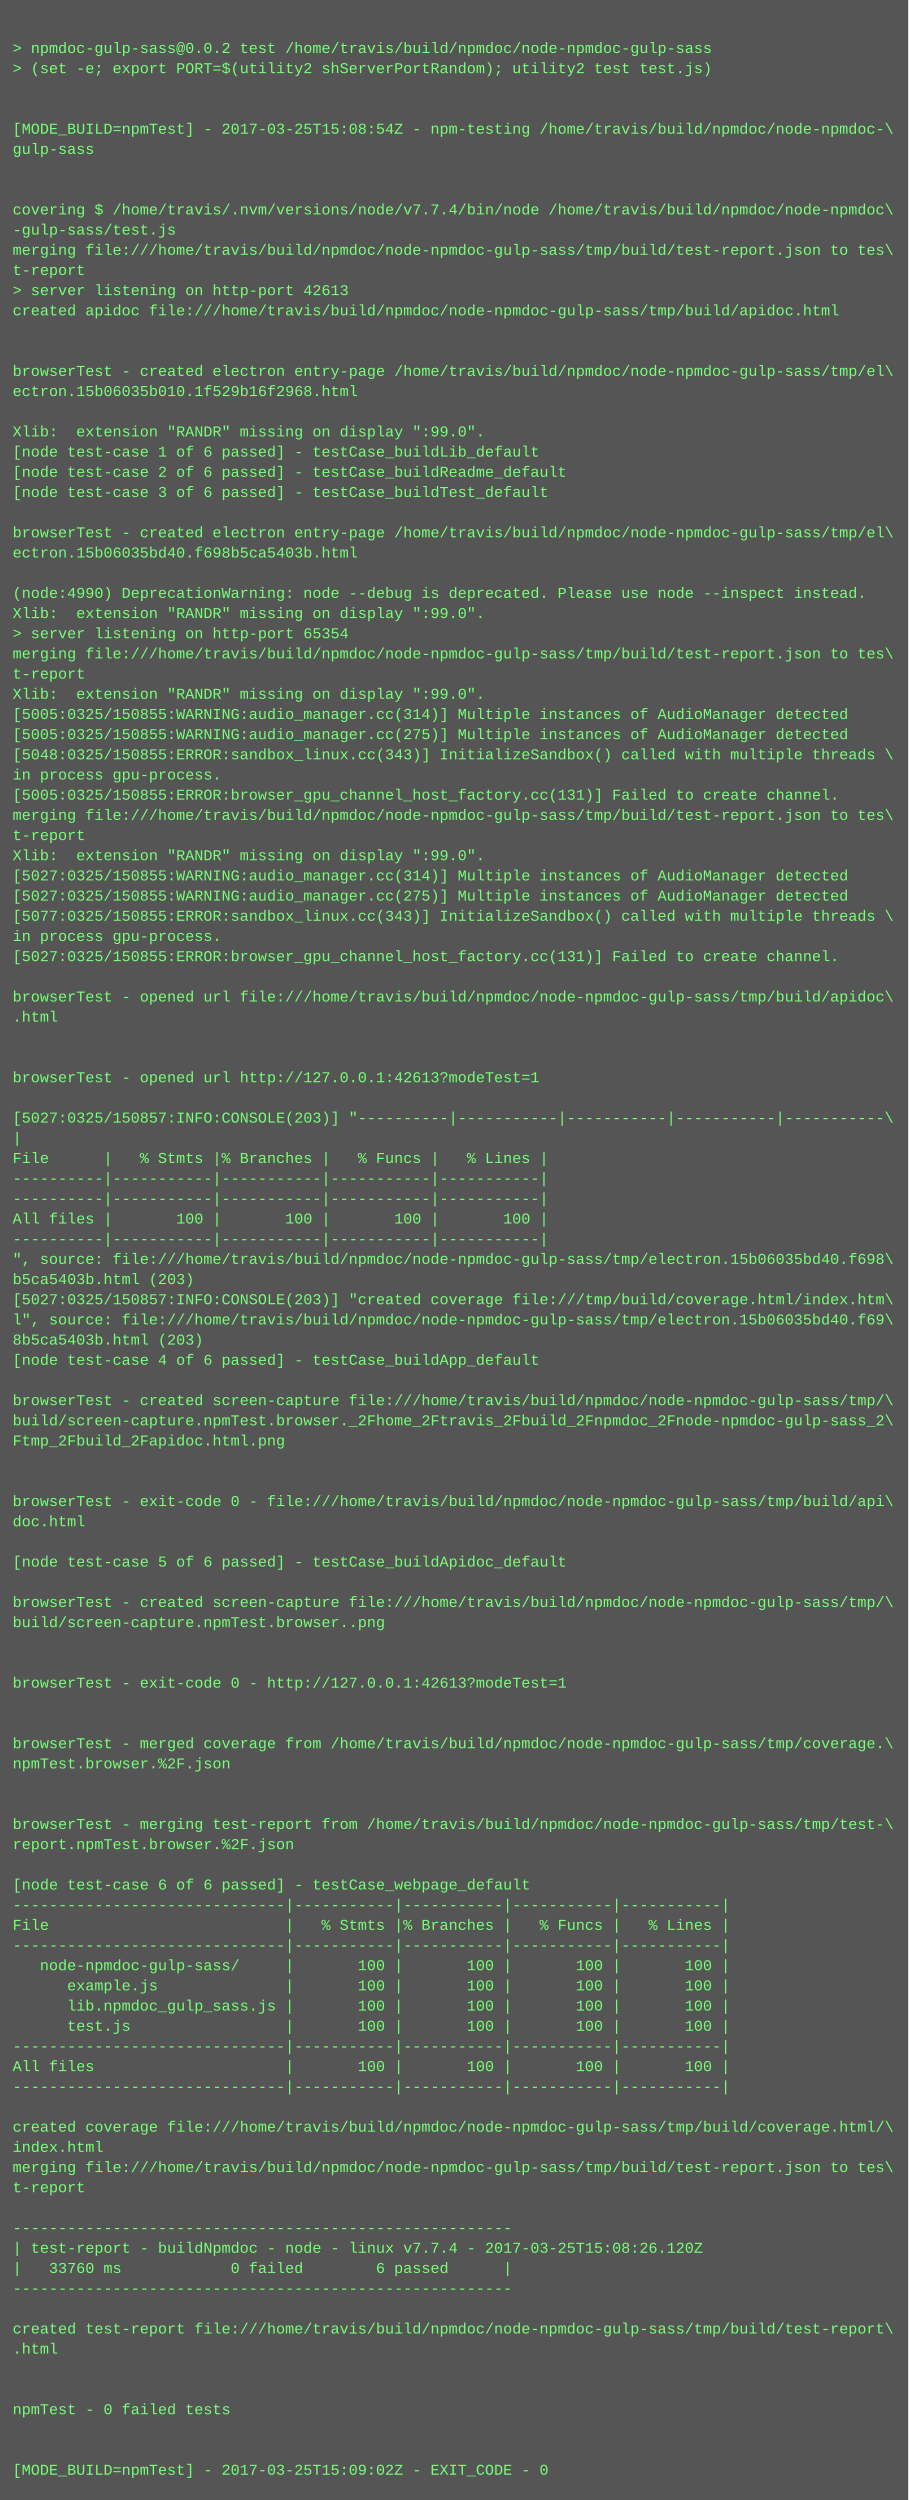
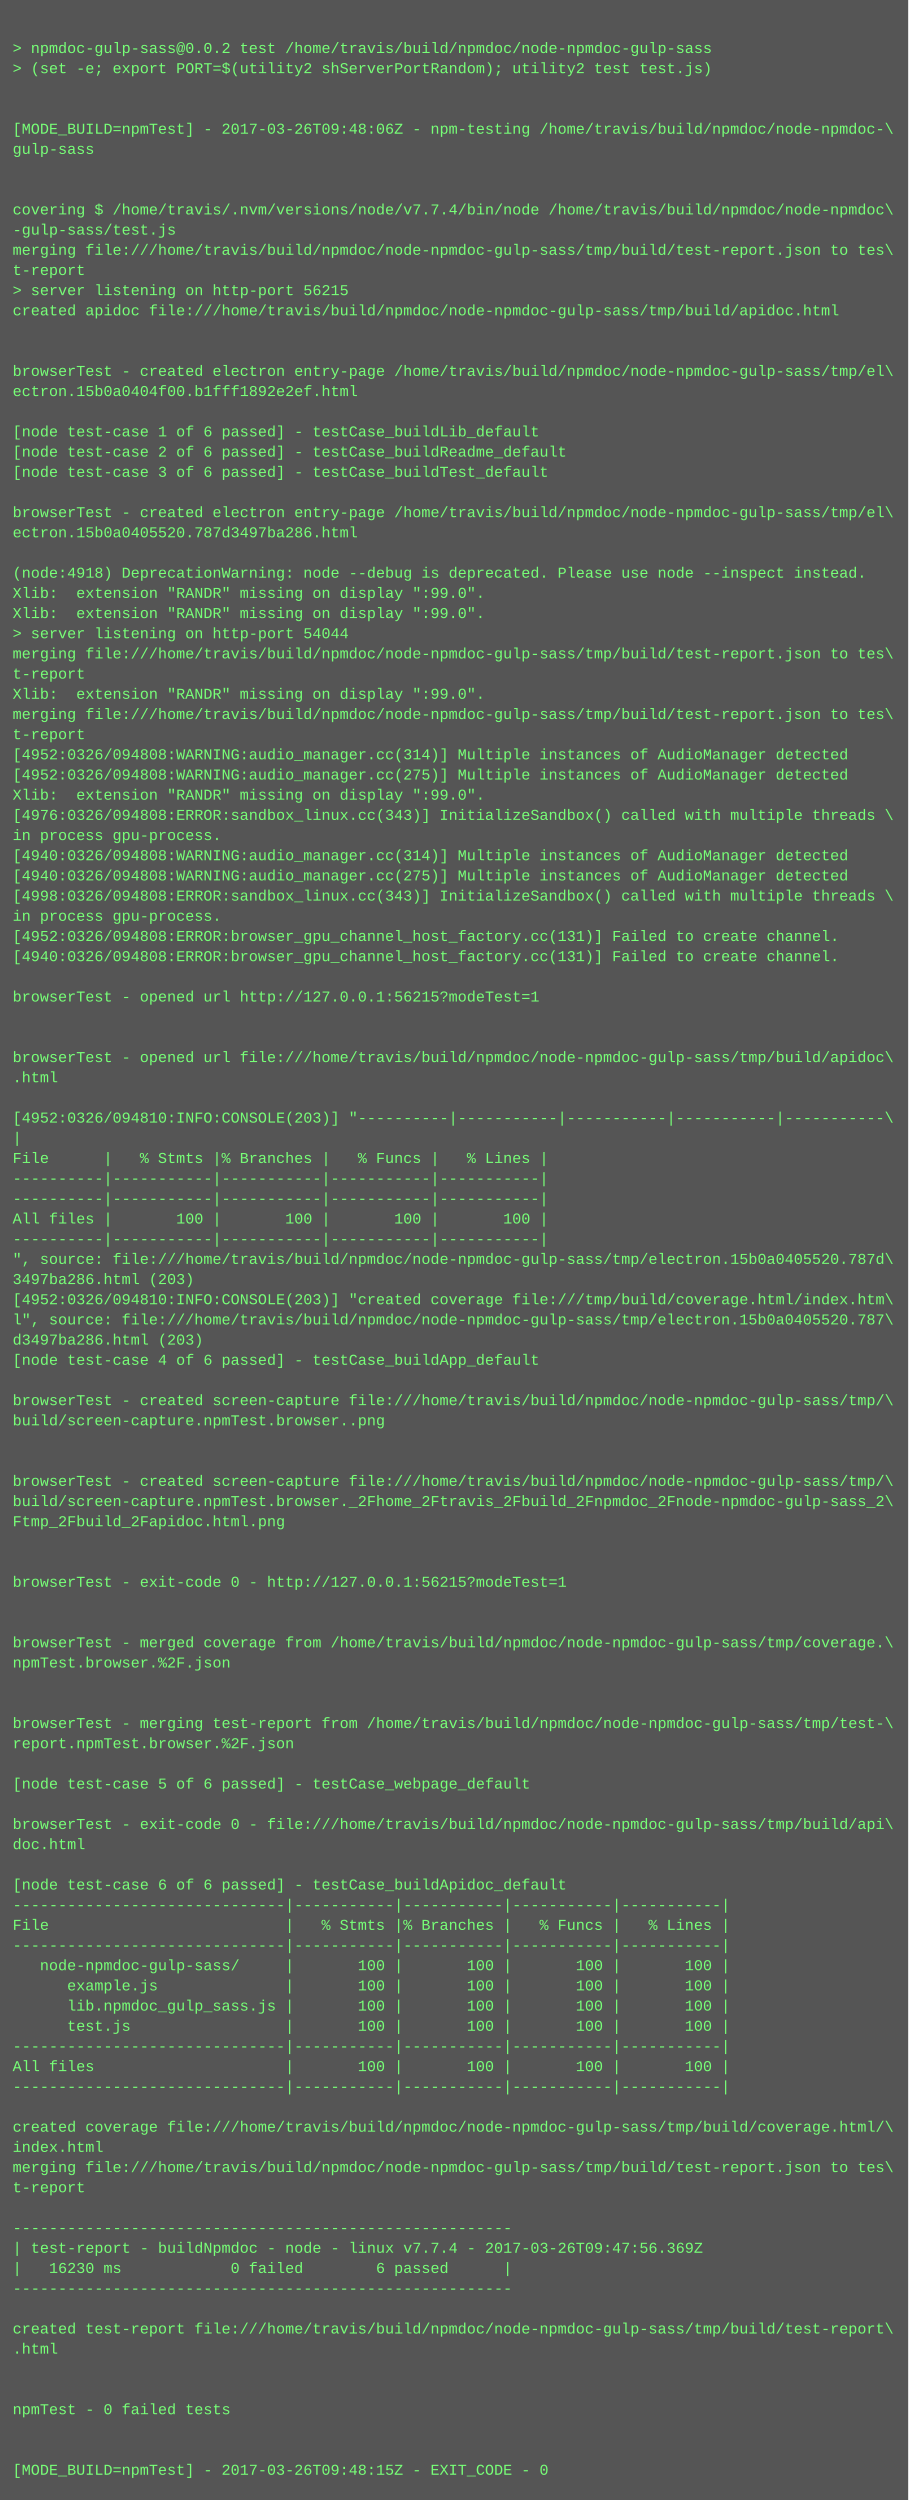
<svg xmlns="http://www.w3.org/2000/svg" height="1982" width="720">
  <rect height="1982" fill="#555" width="720" />
  <text fill="#7f7" font-family="Courier New" font-size="12" xml:space="preserve">
    <tspan x="10" y="26" />
    <tspan x="10" y="42">&gt; npmdoc-gulp-sass@0.0.2 test /home/travis/build/npmdoc/node-npmdoc-gulp-sass</tspan>
    <tspan x="10" y="58">&gt; (set -e; export PORT=$(utility2 shServerPortRandom); utility2 test test.js)</tspan>
    <tspan x="10" y="74" />
    <tspan x="10" y="90" />
-     <tspan x="10" y="106">[MODE_BUILD=npmTest] - 2017-03-25T15:08:54Z - npm-testing /home/travis/build/npmdoc/node-npmdoc-\</tspan>
+     <tspan x="10" y="106">[MODE_BUILD=npmTest] - 2017-03-26T09:48:06Z - npm-testing /home/travis/build/npmdoc/node-npmdoc-\</tspan>
    <tspan x="10" y="122">gulp-sass</tspan>
    <tspan x="10" y="138" />
    <tspan x="10" y="154" />
    <tspan x="10" y="170">covering $ /home/travis/.nvm/versions/node/v7.7.4/bin/node /home/travis/build/npmdoc/node-npmdoc\</tspan>
    <tspan x="10" y="186">-gulp-sass/test.js</tspan>
    <tspan x="10" y="202">merging file:///home/travis/build/npmdoc/node-npmdoc-gulp-sass/tmp/build/test-report.json to tes\</tspan>
    <tspan x="10" y="218">t-report</tspan>
-     <tspan x="10" y="234">&gt; server listening on http-port 42613</tspan>
+     <tspan x="10" y="234">&gt; server listening on http-port 56215</tspan>
    <tspan x="10" y="250">created apidoc file:///home/travis/build/npmdoc/node-npmdoc-gulp-sass/tmp/build/apidoc.html</tspan>
    <tspan x="10" y="266" />
    <tspan x="10" y="282" />
    <tspan x="10" y="298">browserTest - created electron entry-page /home/travis/build/npmdoc/node-npmdoc-gulp-sass/tmp/el\</tspan>
-     <tspan x="10" y="314">ectron.15b06035b010.1f529b16f2968.html</tspan>
+     <tspan x="10" y="314">ectron.15b0a0404f00.b1fff1892e2ef.html</tspan>
    <tspan x="10" y="330" />
-     <tspan x="10" y="346">Xlib:  extension "RANDR" missing on display ":99.0".</tspan>
-     <tspan x="10" y="362">[node test-case 1 of 6 passed] - testCase_buildLib_default</tspan>
-     <tspan x="10" y="378">[node test-case 2 of 6 passed] - testCase_buildReadme_default</tspan>
-     <tspan x="10" y="394">[node test-case 3 of 6 passed] - testCase_buildTest_default</tspan>
-     <tspan x="10" y="410" />
-     <tspan x="10" y="426">browserTest - created electron entry-page /home/travis/build/npmdoc/node-npmdoc-gulp-sass/tmp/el\</tspan>
-     <tspan x="10" y="442">ectron.15b06035bd40.f698b5ca5403b.html</tspan>
-     <tspan x="10" y="458" />
-     <tspan x="10" y="474">(node:4990) DeprecationWarning: node --debug is deprecated. Please use node --inspect instead.</tspan>
+     <tspan x="10" y="346">[node test-case 1 of 6 passed] - testCase_buildLib_default</tspan>
+     <tspan x="10" y="362">[node test-case 2 of 6 passed] - testCase_buildReadme_default</tspan>
+     <tspan x="10" y="378">[node test-case 3 of 6 passed] - testCase_buildTest_default</tspan>
+     <tspan x="10" y="394" />
+     <tspan x="10" y="410">browserTest - created electron entry-page /home/travis/build/npmdoc/node-npmdoc-gulp-sass/tmp/el\</tspan>
+     <tspan x="10" y="426">ectron.15b0a0405520.787d3497ba286.html</tspan>
+     <tspan x="10" y="442" />
+     <tspan x="10" y="458">(node:4918) DeprecationWarning: node --debug is deprecated. Please use node --inspect instead.</tspan>
+     <tspan x="10" y="474">Xlib:  extension "RANDR" missing on display ":99.0".</tspan>
    <tspan x="10" y="490">Xlib:  extension "RANDR" missing on display ":99.0".</tspan>
-     <tspan x="10" y="506">&gt; server listening on http-port 65354</tspan>
+     <tspan x="10" y="506">&gt; server listening on http-port 54044</tspan>
    <tspan x="10" y="522">merging file:///home/travis/build/npmdoc/node-npmdoc-gulp-sass/tmp/build/test-report.json to tes\</tspan>
    <tspan x="10" y="538">t-report</tspan>
    <tspan x="10" y="554">Xlib:  extension "RANDR" missing on display ":99.0".</tspan>
-     <tspan x="10" y="570">[5005:0325/150855:WARNING:audio_manager.cc(314)] Multiple instances of AudioManager detected</tspan>
-     <tspan x="10" y="586">[5005:0325/150855:WARNING:audio_manager.cc(275)] Multiple instances of AudioManager detected</tspan>
-     <tspan x="10" y="602">[5048:0325/150855:ERROR:sandbox_linux.cc(343)] InitializeSandbox() called with multiple threads \</tspan>
-     <tspan x="10" y="618">in process gpu-process. </tspan>
-     <tspan x="10" y="634">[5005:0325/150855:ERROR:browser_gpu_channel_host_factory.cc(131)] Failed to create channel.</tspan>
-     <tspan x="10" y="650">merging file:///home/travis/build/npmdoc/node-npmdoc-gulp-sass/tmp/build/test-report.json to tes\</tspan>
-     <tspan x="10" y="666">t-report</tspan>
-     <tspan x="10" y="682">Xlib:  extension "RANDR" missing on display ":99.0".</tspan>
-     <tspan x="10" y="698">[5027:0325/150855:WARNING:audio_manager.cc(314)] Multiple instances of AudioManager detected</tspan>
-     <tspan x="10" y="714">[5027:0325/150855:WARNING:audio_manager.cc(275)] Multiple instances of AudioManager detected</tspan>
-     <tspan x="10" y="730">[5077:0325/150855:ERROR:sandbox_linux.cc(343)] InitializeSandbox() called with multiple threads \</tspan>
-     <tspan x="10" y="746">in process gpu-process. </tspan>
-     <tspan x="10" y="762">[5027:0325/150855:ERROR:browser_gpu_channel_host_factory.cc(131)] Failed to create channel.</tspan>
+     <tspan x="10" y="570">merging file:///home/travis/build/npmdoc/node-npmdoc-gulp-sass/tmp/build/test-report.json to tes\</tspan>
+     <tspan x="10" y="586">t-report</tspan>
+     <tspan x="10" y="602">[4952:0326/094808:WARNING:audio_manager.cc(314)] Multiple instances of AudioManager detected</tspan>
+     <tspan x="10" y="618">[4952:0326/094808:WARNING:audio_manager.cc(275)] Multiple instances of AudioManager detected</tspan>
+     <tspan x="10" y="634">Xlib:  extension "RANDR" missing on display ":99.0".</tspan>
+     <tspan x="10" y="650">[4976:0326/094808:ERROR:sandbox_linux.cc(343)] InitializeSandbox() called with multiple threads \</tspan>
+     <tspan x="10" y="666">in process gpu-process. </tspan>
+     <tspan x="10" y="682">[4940:0326/094808:WARNING:audio_manager.cc(314)] Multiple instances of AudioManager detected</tspan>
+     <tspan x="10" y="698">[4940:0326/094808:WARNING:audio_manager.cc(275)] Multiple instances of AudioManager detected</tspan>
+     <tspan x="10" y="714">[4998:0326/094808:ERROR:sandbox_linux.cc(343)] InitializeSandbox() called with multiple threads \</tspan>
+     <tspan x="10" y="730">in process gpu-process. </tspan>
+     <tspan x="10" y="746">[4952:0326/094808:ERROR:browser_gpu_channel_host_factory.cc(131)] Failed to create channel.</tspan>
+     <tspan x="10" y="762">[4940:0326/094808:ERROR:browser_gpu_channel_host_factory.cc(131)] Failed to create channel.</tspan>
    <tspan x="10" y="778" />
-     <tspan x="10" y="794">browserTest - opened url file:///home/travis/build/npmdoc/node-npmdoc-gulp-sass/tmp/build/apidoc\</tspan>
-     <tspan x="10" y="810">.html</tspan>
+     <tspan x="10" y="794">browserTest - opened url http://127.0.0.1:56215?modeTest=1</tspan>
+     <tspan x="10" y="810" />
    <tspan x="10" y="826" />
-     <tspan x="10" y="842" />
-     <tspan x="10" y="858">browserTest - opened url http://127.0.0.1:42613?modeTest=1</tspan>
+     <tspan x="10" y="842">browserTest - opened url file:///home/travis/build/npmdoc/node-npmdoc-gulp-sass/tmp/build/apidoc\</tspan>
+     <tspan x="10" y="858">.html</tspan>
    <tspan x="10" y="874" />
-     <tspan x="10" y="890">[5027:0325/150857:INFO:CONSOLE(203)] "----------|-----------|-----------|-----------|-----------\</tspan>
+     <tspan x="10" y="890">[4952:0326/094810:INFO:CONSOLE(203)] "----------|-----------|-----------|-----------|-----------\</tspan>
    <tspan x="10" y="906">|</tspan>
    <tspan x="10" y="922">File      |   % Stmts |% Branches |   % Funcs |   % Lines |</tspan>
    <tspan x="10" y="938">----------|-----------|-----------|-----------|-----------|</tspan>
    <tspan x="10" y="954">----------|-----------|-----------|-----------|-----------|</tspan>
    <tspan x="10" y="970">All files |       100 |       100 |       100 |       100 |</tspan>
    <tspan x="10" y="986">----------|-----------|-----------|-----------|-----------|</tspan>
-     <tspan x="10" y="1002">", source: file:///home/travis/build/npmdoc/node-npmdoc-gulp-sass/tmp/electron.15b06035bd40.f698\</tspan>
-     <tspan x="10" y="1018">b5ca5403b.html (203)</tspan>
-     <tspan x="10" y="1034">[5027:0325/150857:INFO:CONSOLE(203)] "created coverage file:///tmp/build/coverage.html/index.htm\</tspan>
-     <tspan x="10" y="1050">l", source: file:///home/travis/build/npmdoc/node-npmdoc-gulp-sass/tmp/electron.15b06035bd40.f69\</tspan>
-     <tspan x="10" y="1066">8b5ca5403b.html (203)</tspan>
+     <tspan x="10" y="1002">", source: file:///home/travis/build/npmdoc/node-npmdoc-gulp-sass/tmp/electron.15b0a0405520.787d\</tspan>
+     <tspan x="10" y="1018">3497ba286.html (203)</tspan>
+     <tspan x="10" y="1034">[4952:0326/094810:INFO:CONSOLE(203)] "created coverage file:///tmp/build/coverage.html/index.htm\</tspan>
+     <tspan x="10" y="1050">l", source: file:///home/travis/build/npmdoc/node-npmdoc-gulp-sass/tmp/electron.15b0a0405520.787\</tspan>
+     <tspan x="10" y="1066">d3497ba286.html (203)</tspan>
    <tspan x="10" y="1082">[node test-case 4 of 6 passed] - testCase_buildApp_default</tspan>
    <tspan x="10" y="1098" />
    <tspan x="10" y="1114">browserTest - created screen-capture file:///home/travis/build/npmdoc/node-npmdoc-gulp-sass/tmp/\</tspan>
-     <tspan x="10" y="1130">build/screen-capture.npmTest.browser._2Fhome_2Ftravis_2Fbuild_2Fnpmdoc_2Fnode-npmdoc-gulp-sass_2\</tspan>
-     <tspan x="10" y="1146">Ftmp_2Fbuild_2Fapidoc.html.png</tspan>
+     <tspan x="10" y="1130">build/screen-capture.npmTest.browser..png</tspan>
+     <tspan x="10" y="1146" />
    <tspan x="10" y="1162" />
-     <tspan x="10" y="1178" />
-     <tspan x="10" y="1194">browserTest - exit-code 0 - file:///home/travis/build/npmdoc/node-npmdoc-gulp-sass/tmp/build/api\</tspan>
-     <tspan x="10" y="1210">doc.html</tspan>
+     <tspan x="10" y="1178">browserTest - created screen-capture file:///home/travis/build/npmdoc/node-npmdoc-gulp-sass/tmp/\</tspan>
+     <tspan x="10" y="1194">build/screen-capture.npmTest.browser._2Fhome_2Ftravis_2Fbuild_2Fnpmdoc_2Fnode-npmdoc-gulp-sass_2\</tspan>
+     <tspan x="10" y="1210">Ftmp_2Fbuild_2Fapidoc.html.png</tspan>
    <tspan x="10" y="1226" />
-     <tspan x="10" y="1242">[node test-case 5 of 6 passed] - testCase_buildApidoc_default</tspan>
-     <tspan x="10" y="1258" />
-     <tspan x="10" y="1274">browserTest - created screen-capture file:///home/travis/build/npmdoc/node-npmdoc-gulp-sass/tmp/\</tspan>
-     <tspan x="10" y="1290">build/screen-capture.npmTest.browser..png</tspan>
-     <tspan x="10" y="1306" />
-     <tspan x="10" y="1322" />
-     <tspan x="10" y="1338">browserTest - exit-code 0 - http://127.0.0.1:42613?modeTest=1</tspan>
+     <tspan x="10" y="1242" />
+     <tspan x="10" y="1258">browserTest - exit-code 0 - http://127.0.0.1:56215?modeTest=1</tspan>
+     <tspan x="10" y="1274" />
+     <tspan x="10" y="1290" />
+     <tspan x="10" y="1306">browserTest - merged coverage from /home/travis/build/npmdoc/node-npmdoc-gulp-sass/tmp/coverage.\</tspan>
+     <tspan x="10" y="1322">npmTest.browser.%2F.json</tspan>
+     <tspan x="10" y="1338" />
    <tspan x="10" y="1354" />
-     <tspan x="10" y="1370" />
-     <tspan x="10" y="1386">browserTest - merged coverage from /home/travis/build/npmdoc/node-npmdoc-gulp-sass/tmp/coverage.\</tspan>
-     <tspan x="10" y="1402">npmTest.browser.%2F.json</tspan>
-     <tspan x="10" y="1418" />
+     <tspan x="10" y="1370">browserTest - merging test-report from /home/travis/build/npmdoc/node-npmdoc-gulp-sass/tmp/test-\</tspan>
+     <tspan x="10" y="1386">report.npmTest.browser.%2F.json</tspan>
+     <tspan x="10" y="1402" />
+     <tspan x="10" y="1418">[node test-case 5 of 6 passed] - testCase_webpage_default</tspan>
    <tspan x="10" y="1434" />
-     <tspan x="10" y="1450">browserTest - merging test-report from /home/travis/build/npmdoc/node-npmdoc-gulp-sass/tmp/test-\</tspan>
-     <tspan x="10" y="1466">report.npmTest.browser.%2F.json</tspan>
+     <tspan x="10" y="1450">browserTest - exit-code 0 - file:///home/travis/build/npmdoc/node-npmdoc-gulp-sass/tmp/build/api\</tspan>
+     <tspan x="10" y="1466">doc.html</tspan>
    <tspan x="10" y="1482" />
-     <tspan x="10" y="1498">[node test-case 6 of 6 passed] - testCase_webpage_default</tspan>
+     <tspan x="10" y="1498">[node test-case 6 of 6 passed] - testCase_buildApidoc_default</tspan>
    <tspan x="10" y="1514">------------------------------|-----------|-----------|-----------|-----------|</tspan>
    <tspan x="10" y="1530">File                          |   % Stmts |% Branches |   % Funcs |   % Lines |</tspan>
    <tspan x="10" y="1546">------------------------------|-----------|-----------|-----------|-----------|</tspan>
    <tspan x="10" y="1562">   node-npmdoc-gulp-sass/     |       100 |       100 |       100 |       100 |</tspan>
    <tspan x="10" y="1578">      example.js              |       100 |       100 |       100 |       100 |</tspan>
    <tspan x="10" y="1594">      lib.npmdoc_gulp_sass.js |       100 |       100 |       100 |       100 |</tspan>
    <tspan x="10" y="1610">      test.js                 |       100 |       100 |       100 |       100 |</tspan>
    <tspan x="10" y="1626">------------------------------|-----------|-----------|-----------|-----------|</tspan>
    <tspan x="10" y="1642">All files                     |       100 |       100 |       100 |       100 |</tspan>
    <tspan x="10" y="1658">------------------------------|-----------|-----------|-----------|-----------|</tspan>
    <tspan x="10" y="1674" />
    <tspan x="10" y="1690">created coverage file:///home/travis/build/npmdoc/node-npmdoc-gulp-sass/tmp/build/coverage.html/\</tspan>
    <tspan x="10" y="1706">index.html</tspan>
    <tspan x="10" y="1722">merging file:///home/travis/build/npmdoc/node-npmdoc-gulp-sass/tmp/build/test-report.json to tes\</tspan>
    <tspan x="10" y="1738">t-report</tspan>
    <tspan x="10" y="1754" />
    <tspan x="10" y="1770">-------------------------------------------------------</tspan>
-     <tspan x="10" y="1786">| test-report - buildNpmdoc - node - linux v7.7.4 - 2017-03-25T15:08:26.120Z</tspan>
-     <tspan x="10" y="1802">|   33760 ms            0 failed        6 passed      |</tspan>
+     <tspan x="10" y="1786">| test-report - buildNpmdoc - node - linux v7.7.4 - 2017-03-26T09:47:56.369Z</tspan>
+     <tspan x="10" y="1802">|   16230 ms            0 failed        6 passed      |</tspan>
    <tspan x="10" y="1818">-------------------------------------------------------</tspan>
    <tspan x="10" y="1834" />
    <tspan x="10" y="1850">created test-report file:///home/travis/build/npmdoc/node-npmdoc-gulp-sass/tmp/build/test-report\</tspan>
    <tspan x="10" y="1866">.html</tspan>
    <tspan x="10" y="1882" />
    <tspan x="10" y="1898" />
    <tspan x="10" y="1914">npmTest - 0 failed tests</tspan>
    <tspan x="10" y="1930" />
    <tspan x="10" y="1946" />
-     <tspan x="10" y="1962">[MODE_BUILD=npmTest] - 2017-03-25T15:09:02Z - EXIT_CODE - 0</tspan>
+     <tspan x="10" y="1962">[MODE_BUILD=npmTest] - 2017-03-26T09:48:15Z - EXIT_CODE - 0</tspan>
  </text>
</svg>
